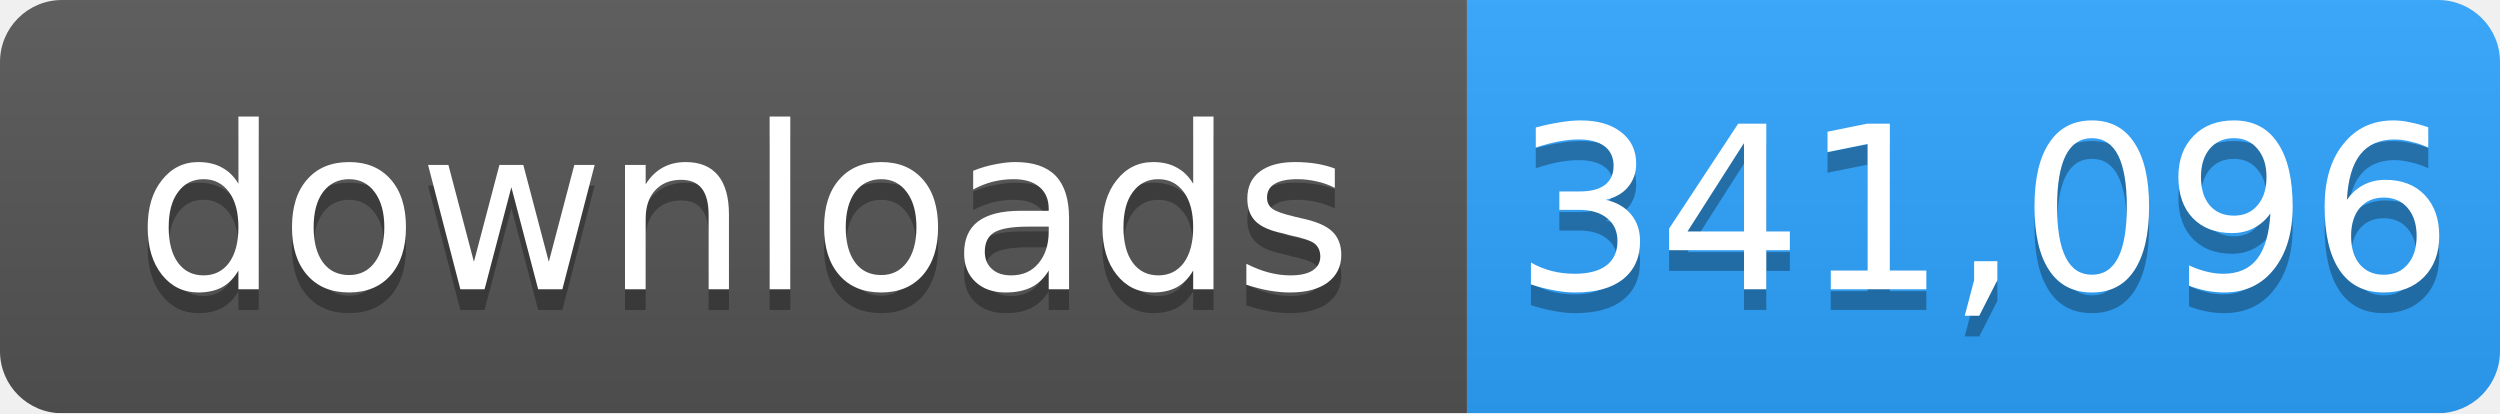
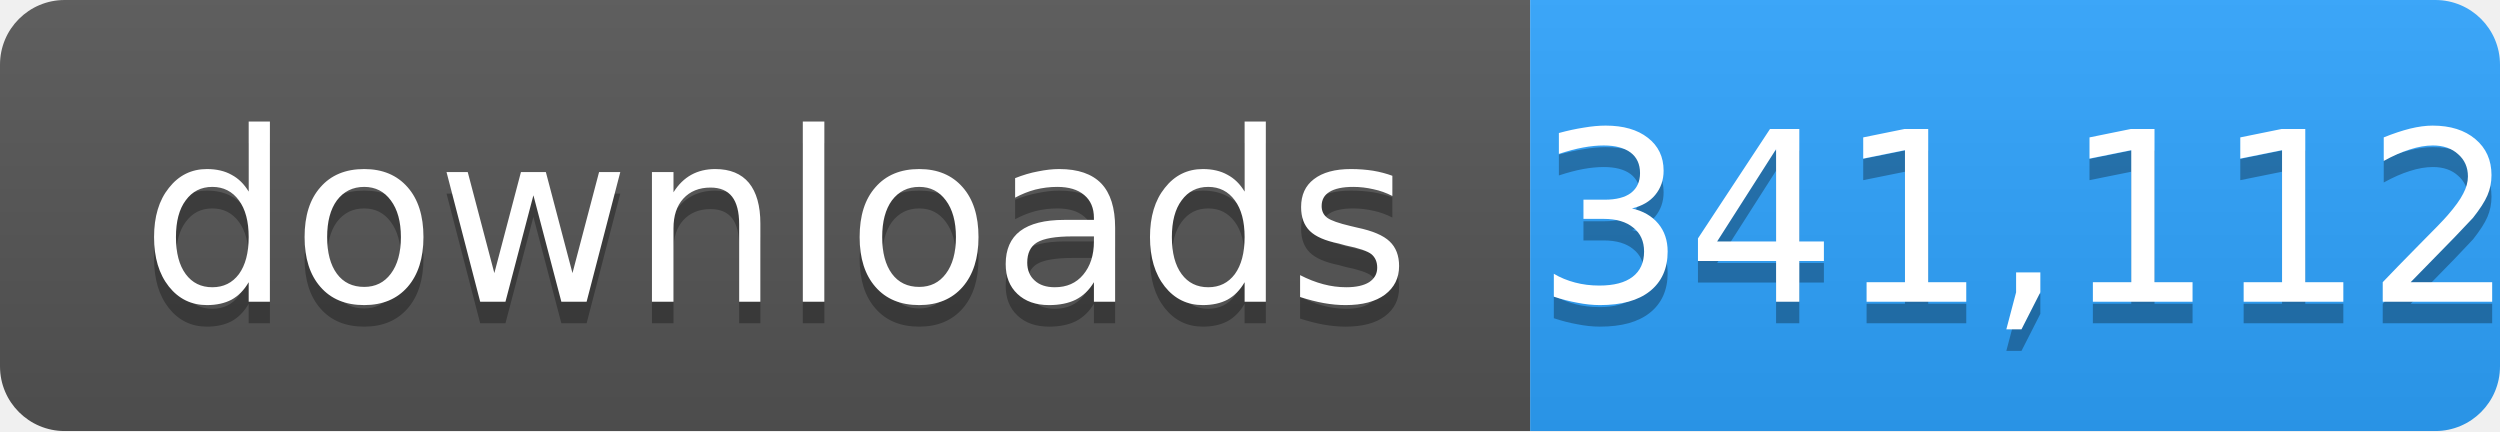
- <svg xmlns="http://www.w3.org/2000/svg" width="121" height="20" role="img" aria-label="downloads: 341,096">
+ <svg xmlns="http://www.w3.org/2000/svg" width="116" height="20" role="img" aria-label="downloads: 341,112">
  <linearGradient id="s" x2="0" y2="100%">
    <stop offset="0" stop-color="#bbb" stop-opacity=".1" />
    <stop offset="1" stop-opacity=".1" />
  </linearGradient>
  <mask id="m">
-     <rect width="121" height="20" rx="3" fill="#fff" />
+     <rect width="116" height="20" rx="3" fill="#fff" />
  </mask>
  <g mask="url(#m)">
    <rect width="71" height="20" fill="#555" />
-     <rect x="71" width="50" height="20" fill="#2ea4ff" />
-     <rect width="121" height="20" fill="url(#s)" />
+     <rect x="71" width="45" height="20" fill="#2ea4ff" />
+     <rect width="116" height="20" fill="url(#s)" />
  </g>
  <g fill="#fff" text-anchor="middle" font-family="Verdana,Geneva,DejaVu Sans,sans-serif" font-size="11">
    <text x="36" y="15" fill="#010101" fill-opacity=".3">downloads</text>
    <text x="36" y="14">downloads</text>
-     <text x="96" y="15" fill="#010101" fill-opacity=".3">341,096</text>
-     <text x="96" y="14">341,096</text>
+     <text x="94" y="15" fill="#010101" fill-opacity=".3">341,112</text>
+     <text x="94" y="14">341,112</text>
  </g>
</svg>
